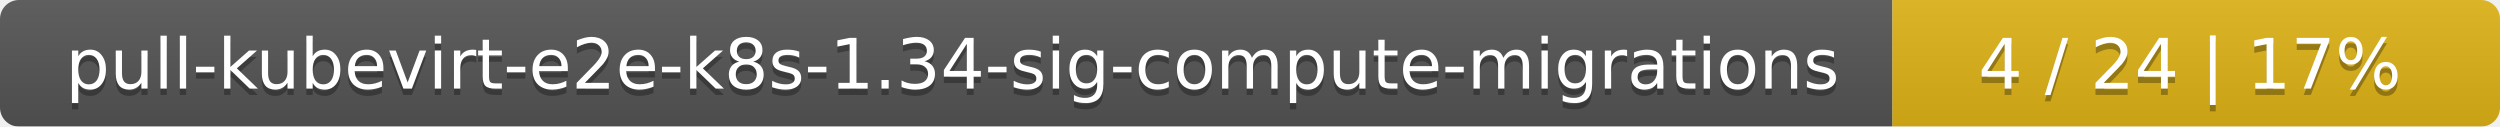
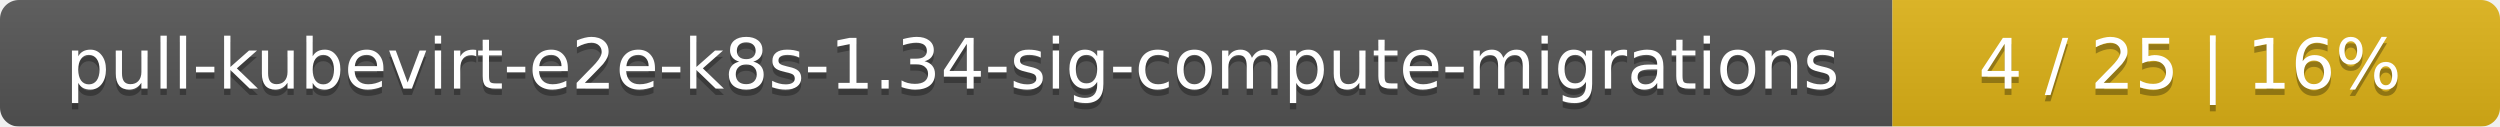
<svg xmlns="http://www.w3.org/2000/svg" width="395" height="20">
  <linearGradient id="smooth" x2="0" y2="100%">
    <stop offset="0" stop-color="#bbb" stop-opacity=".1" />
    <stop offset="1" stop-opacity=".1" />
  </linearGradient>
  <mask id="round">
    <rect width="395" height="20" rx="3" fill="#fff" />
  </mask>
  <g mask="url(#round)">
    <rect width="299" height="20" fill="#555" />
    <rect x="299" width="96" height="20" fill="#dfb317" />
    <rect width="395" height="20" fill="url(#smooth)" />
  </g>
  <g fill="#fff" text-anchor="middle" font-family="DejaVu Sans,Verdana,Geneva,sans-serif" font-size="11">
    <text x="150.5" y="15" fill="#010101" fill-opacity=".3">pull-kubevirt-e2e-k8s-1.34-sig-compute-migrations</text>
    <text x="150.5" y="14">pull-kubevirt-e2e-k8s-1.34-sig-compute-migrations</text>
-     <text x="346" y="15" fill="#010101" fill-opacity=".3">4 / 24    |    17%</text>
-     <text x="346" y="14">4 / 24    |    17%</text>
+     <text x="346" y="15" fill="#010101" fill-opacity=".3">4 / 25    |    16%</text>
+     <text x="346" y="14">4 / 25    |    16%</text>
  </g>
</svg>
